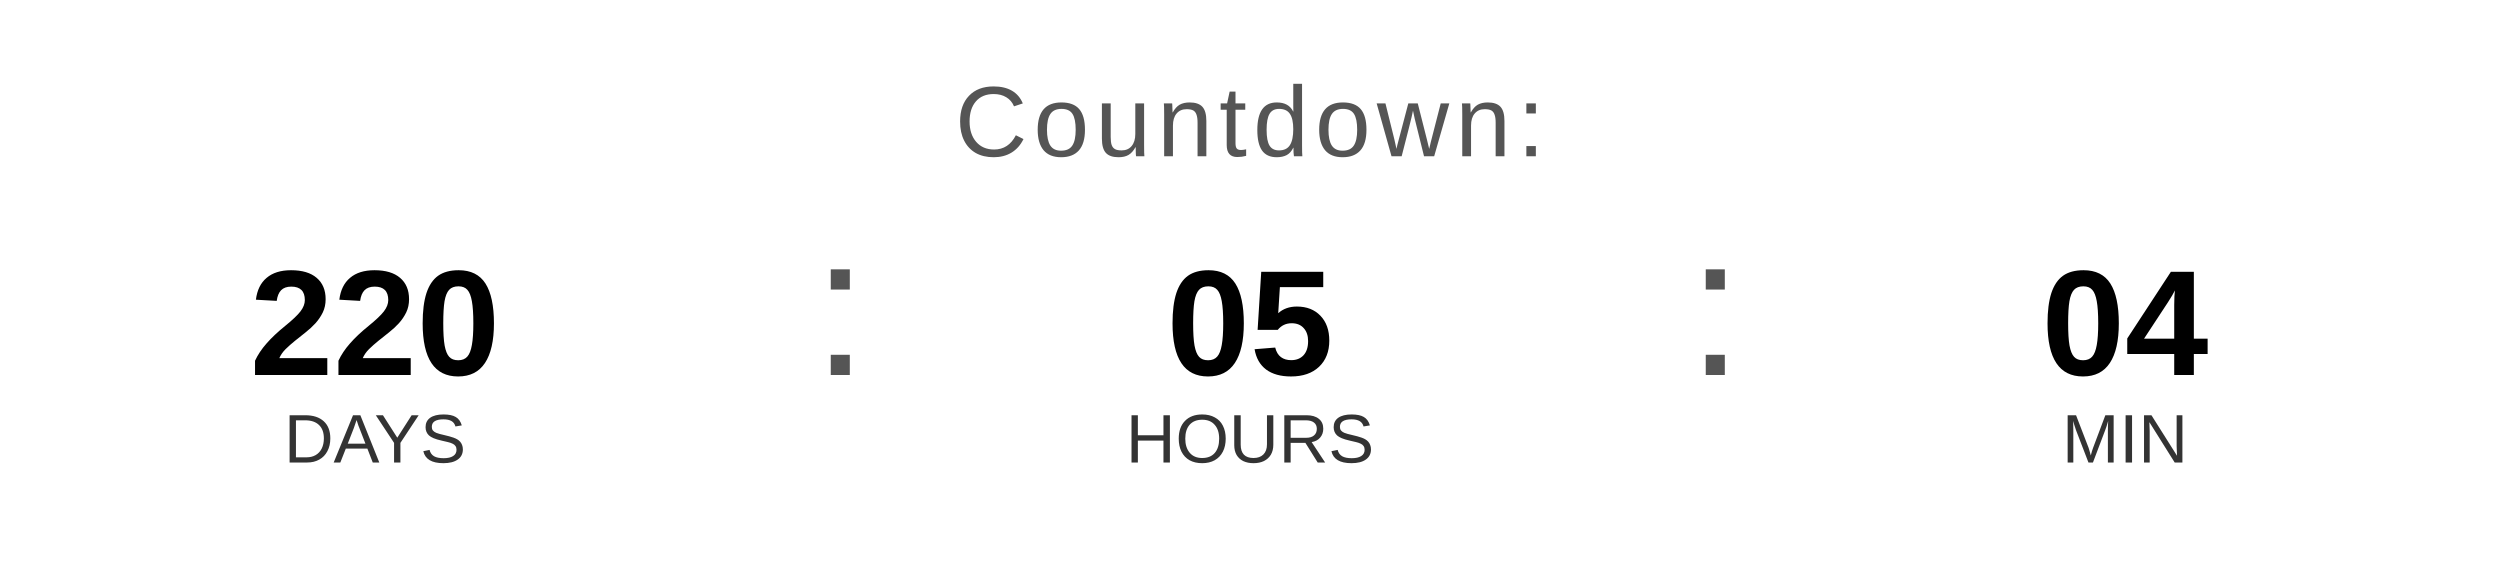
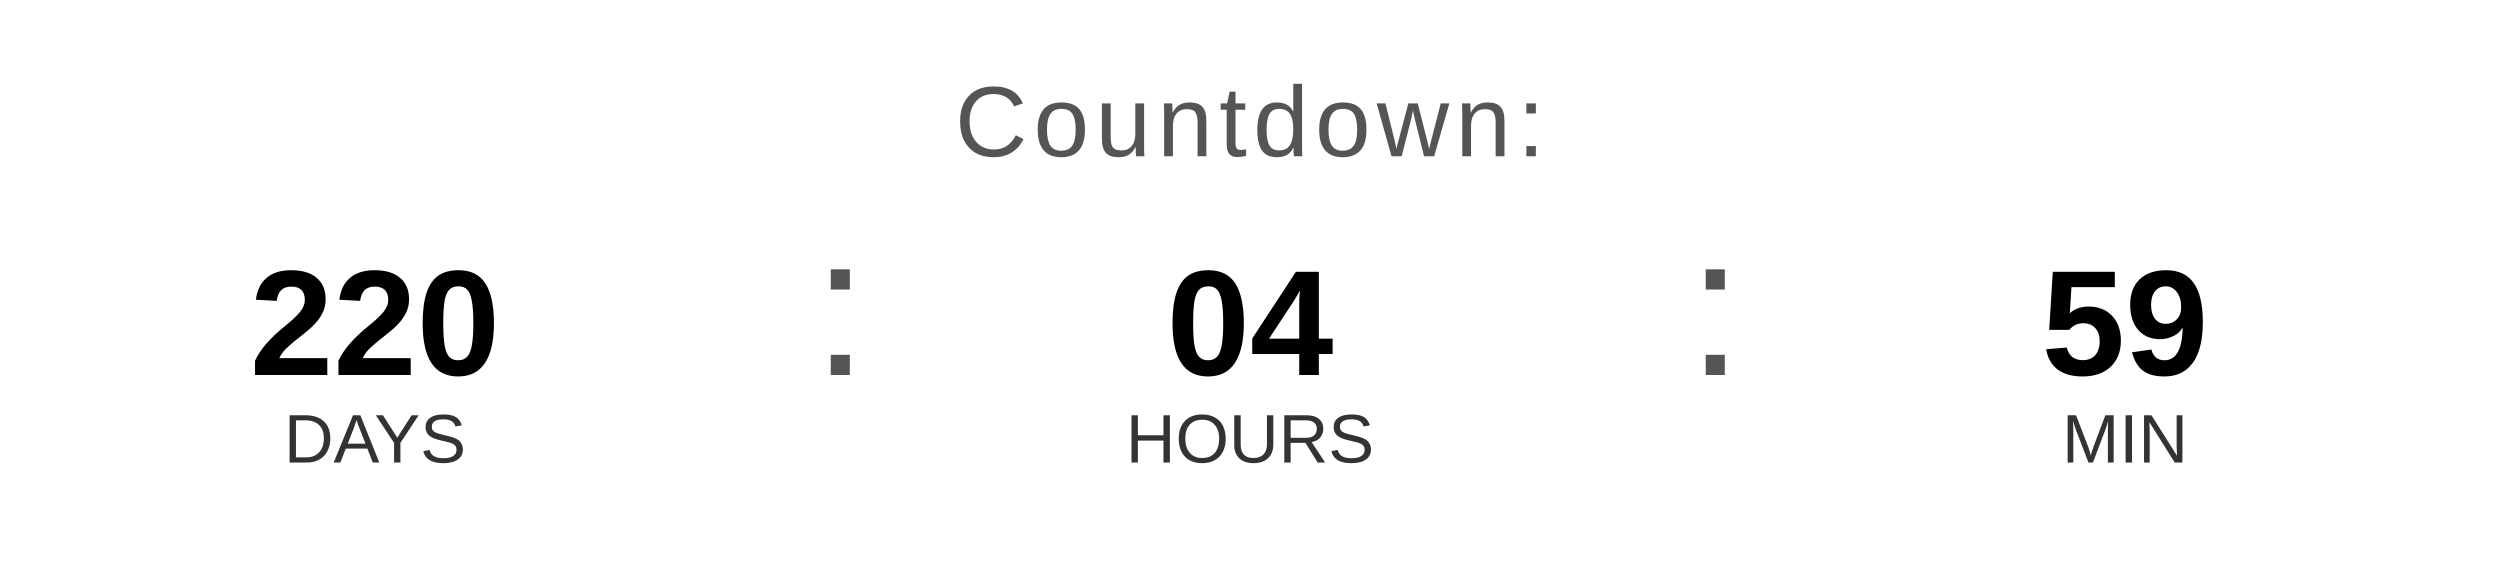
<svg xmlns="http://www.w3.org/2000/svg" width="400" height="90" viewBox="0 0 400 90">
  <text x="200" y="25" font-family="Arial, Helvetica, sans-serif" font-size="16" fill="#555555" text-anchor="middle" letter-spacing="1">
    Countdown:
  </text>
  <text x="60" y="60" font-family="Arial, Helvetica, sans-serif" font-size="24" font-weight="bold" fill="#000000" text-anchor="middle">220</text>
  <text x="60" y="74" font-family="Arial, Helvetica, sans-serif" font-size="11" fill="#333333" text-anchor="middle">DAYS</text>
  <text x="130" y="60" font-family="Arial, sans-serif" font-size="32" fill="#555555">:</text>
-   <text x="200" y="60" font-family="Arial, Helvetica, sans-serif" font-size="24" font-weight="bold" fill="#000000" text-anchor="middle">05</text>
+   <text x="200" y="60" font-family="Arial, Helvetica, sans-serif" font-size="24" font-weight="bold" fill="#000000" text-anchor="middle">04</text>
  <text x="200" y="74" font-family="Arial, Helvetica, sans-serif" font-size="11" fill="#333333" text-anchor="middle">HOURS</text>
  <text x="270" y="60" font-family="Arial, sans-serif" font-size="32" fill="#555555">:</text>
-   <text x="340" y="60" font-family="Arial, Helvetica, sans-serif" font-size="24" font-weight="bold" fill="#000000" text-anchor="middle">04</text>
+   <text x="340" y="60" font-family="Arial, Helvetica, sans-serif" font-size="24" font-weight="bold" fill="#000000" text-anchor="middle">59</text>
  <text x="340" y="74" font-family="Arial, Helvetica, sans-serif" font-size="11" fill="#333333" text-anchor="middle">MIN</text>
</svg>
